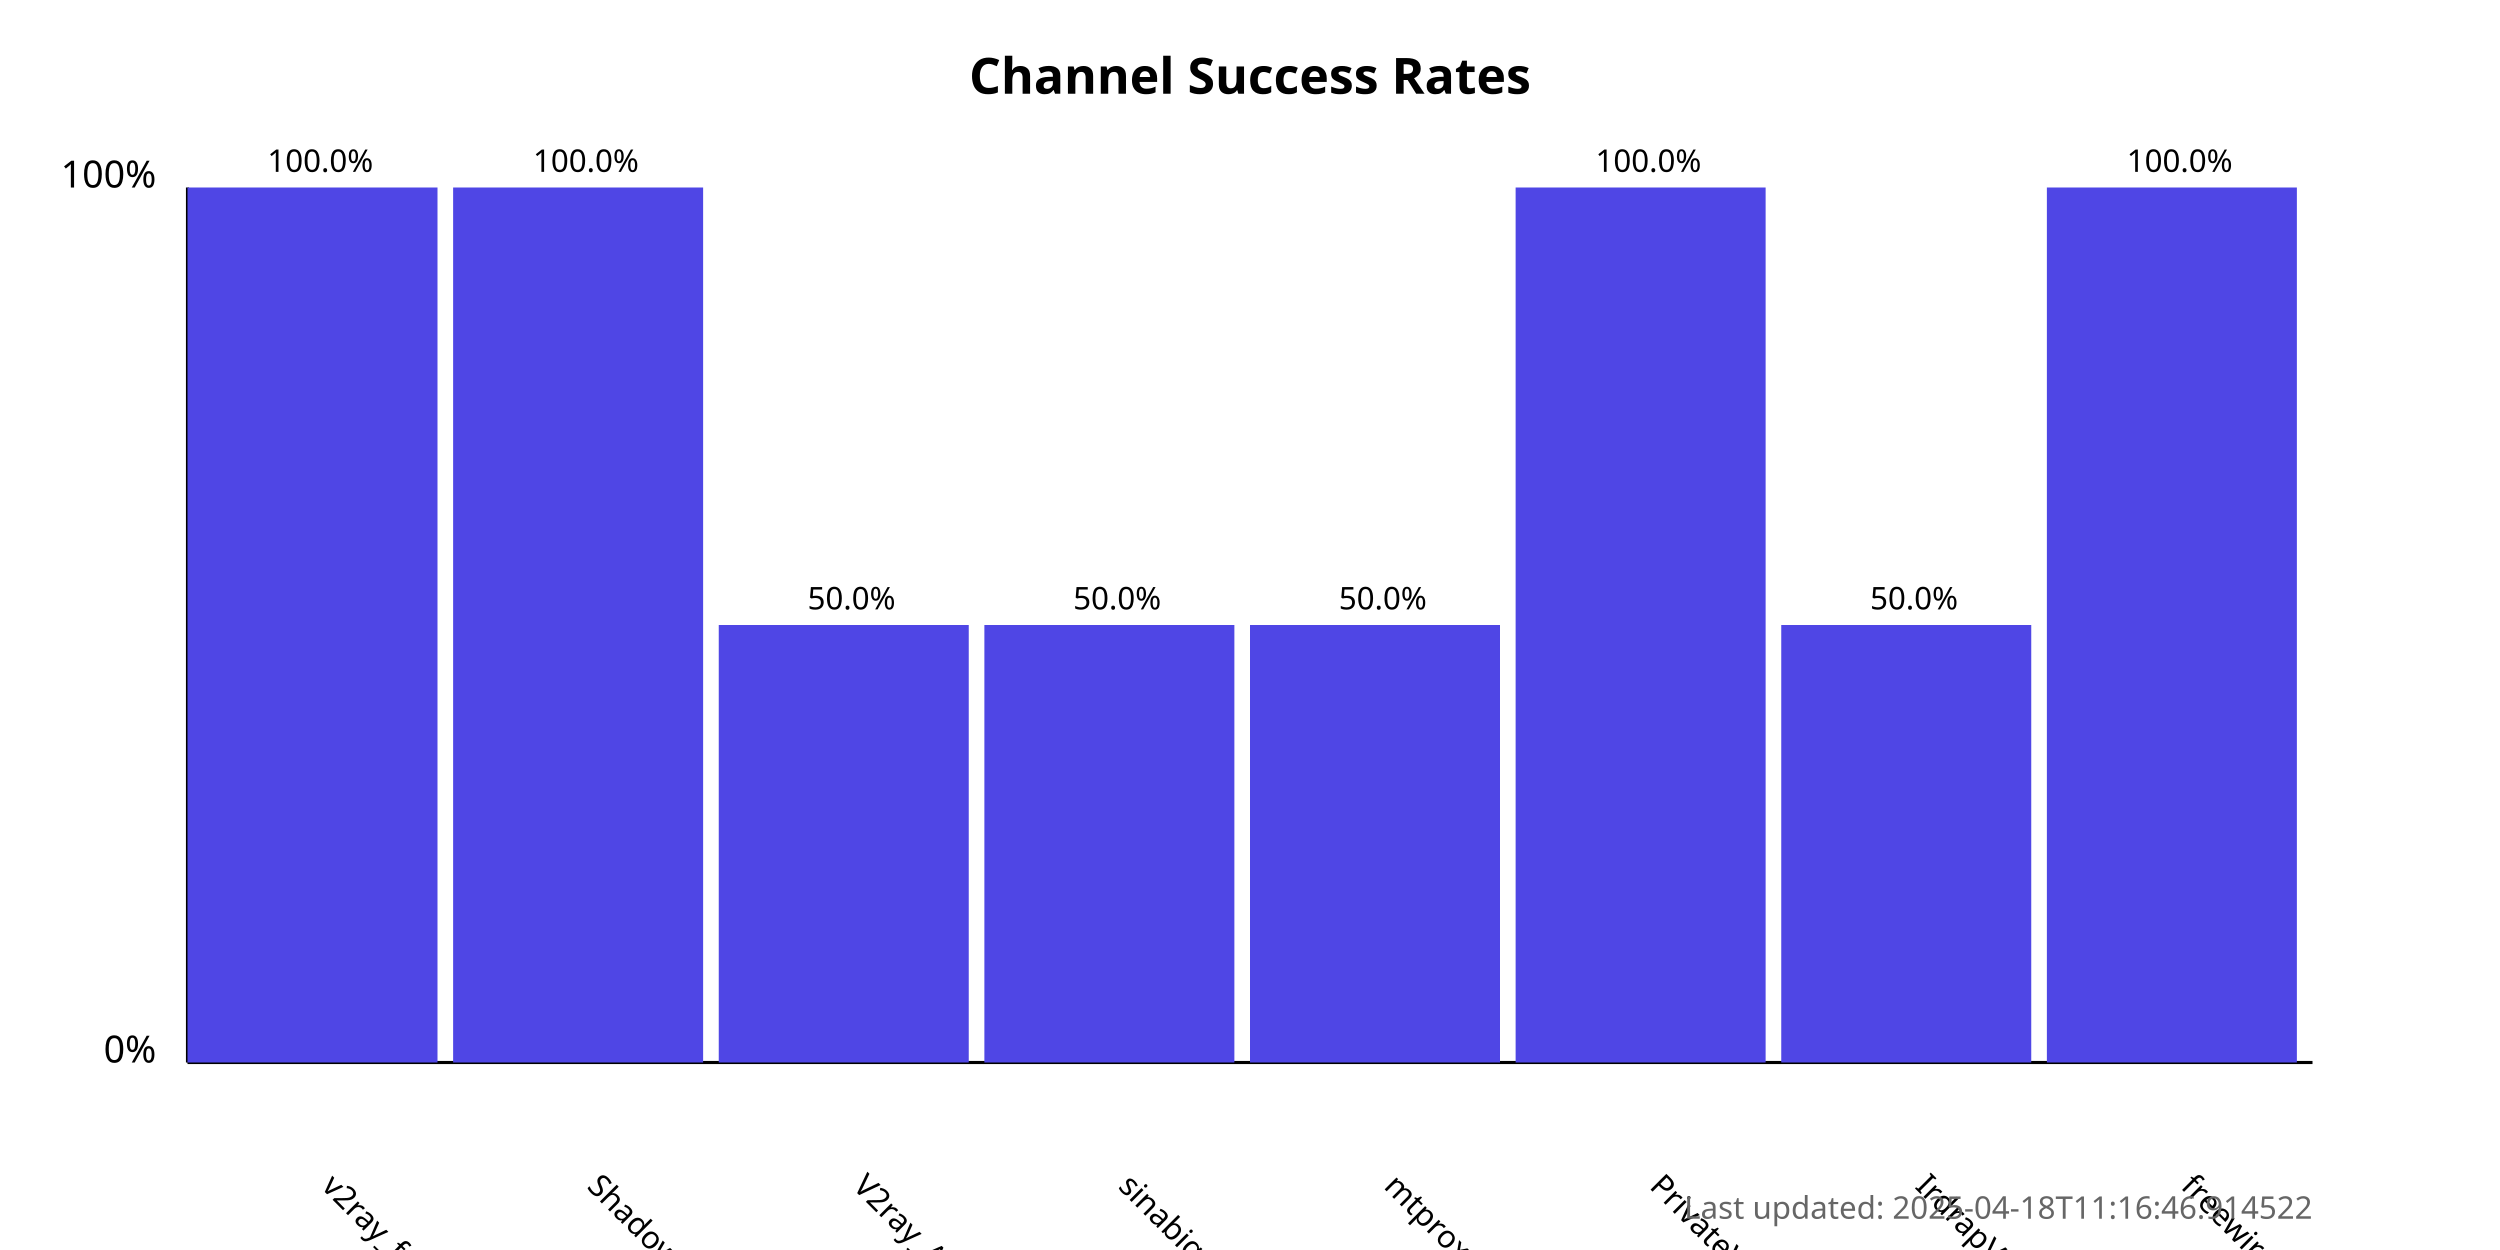
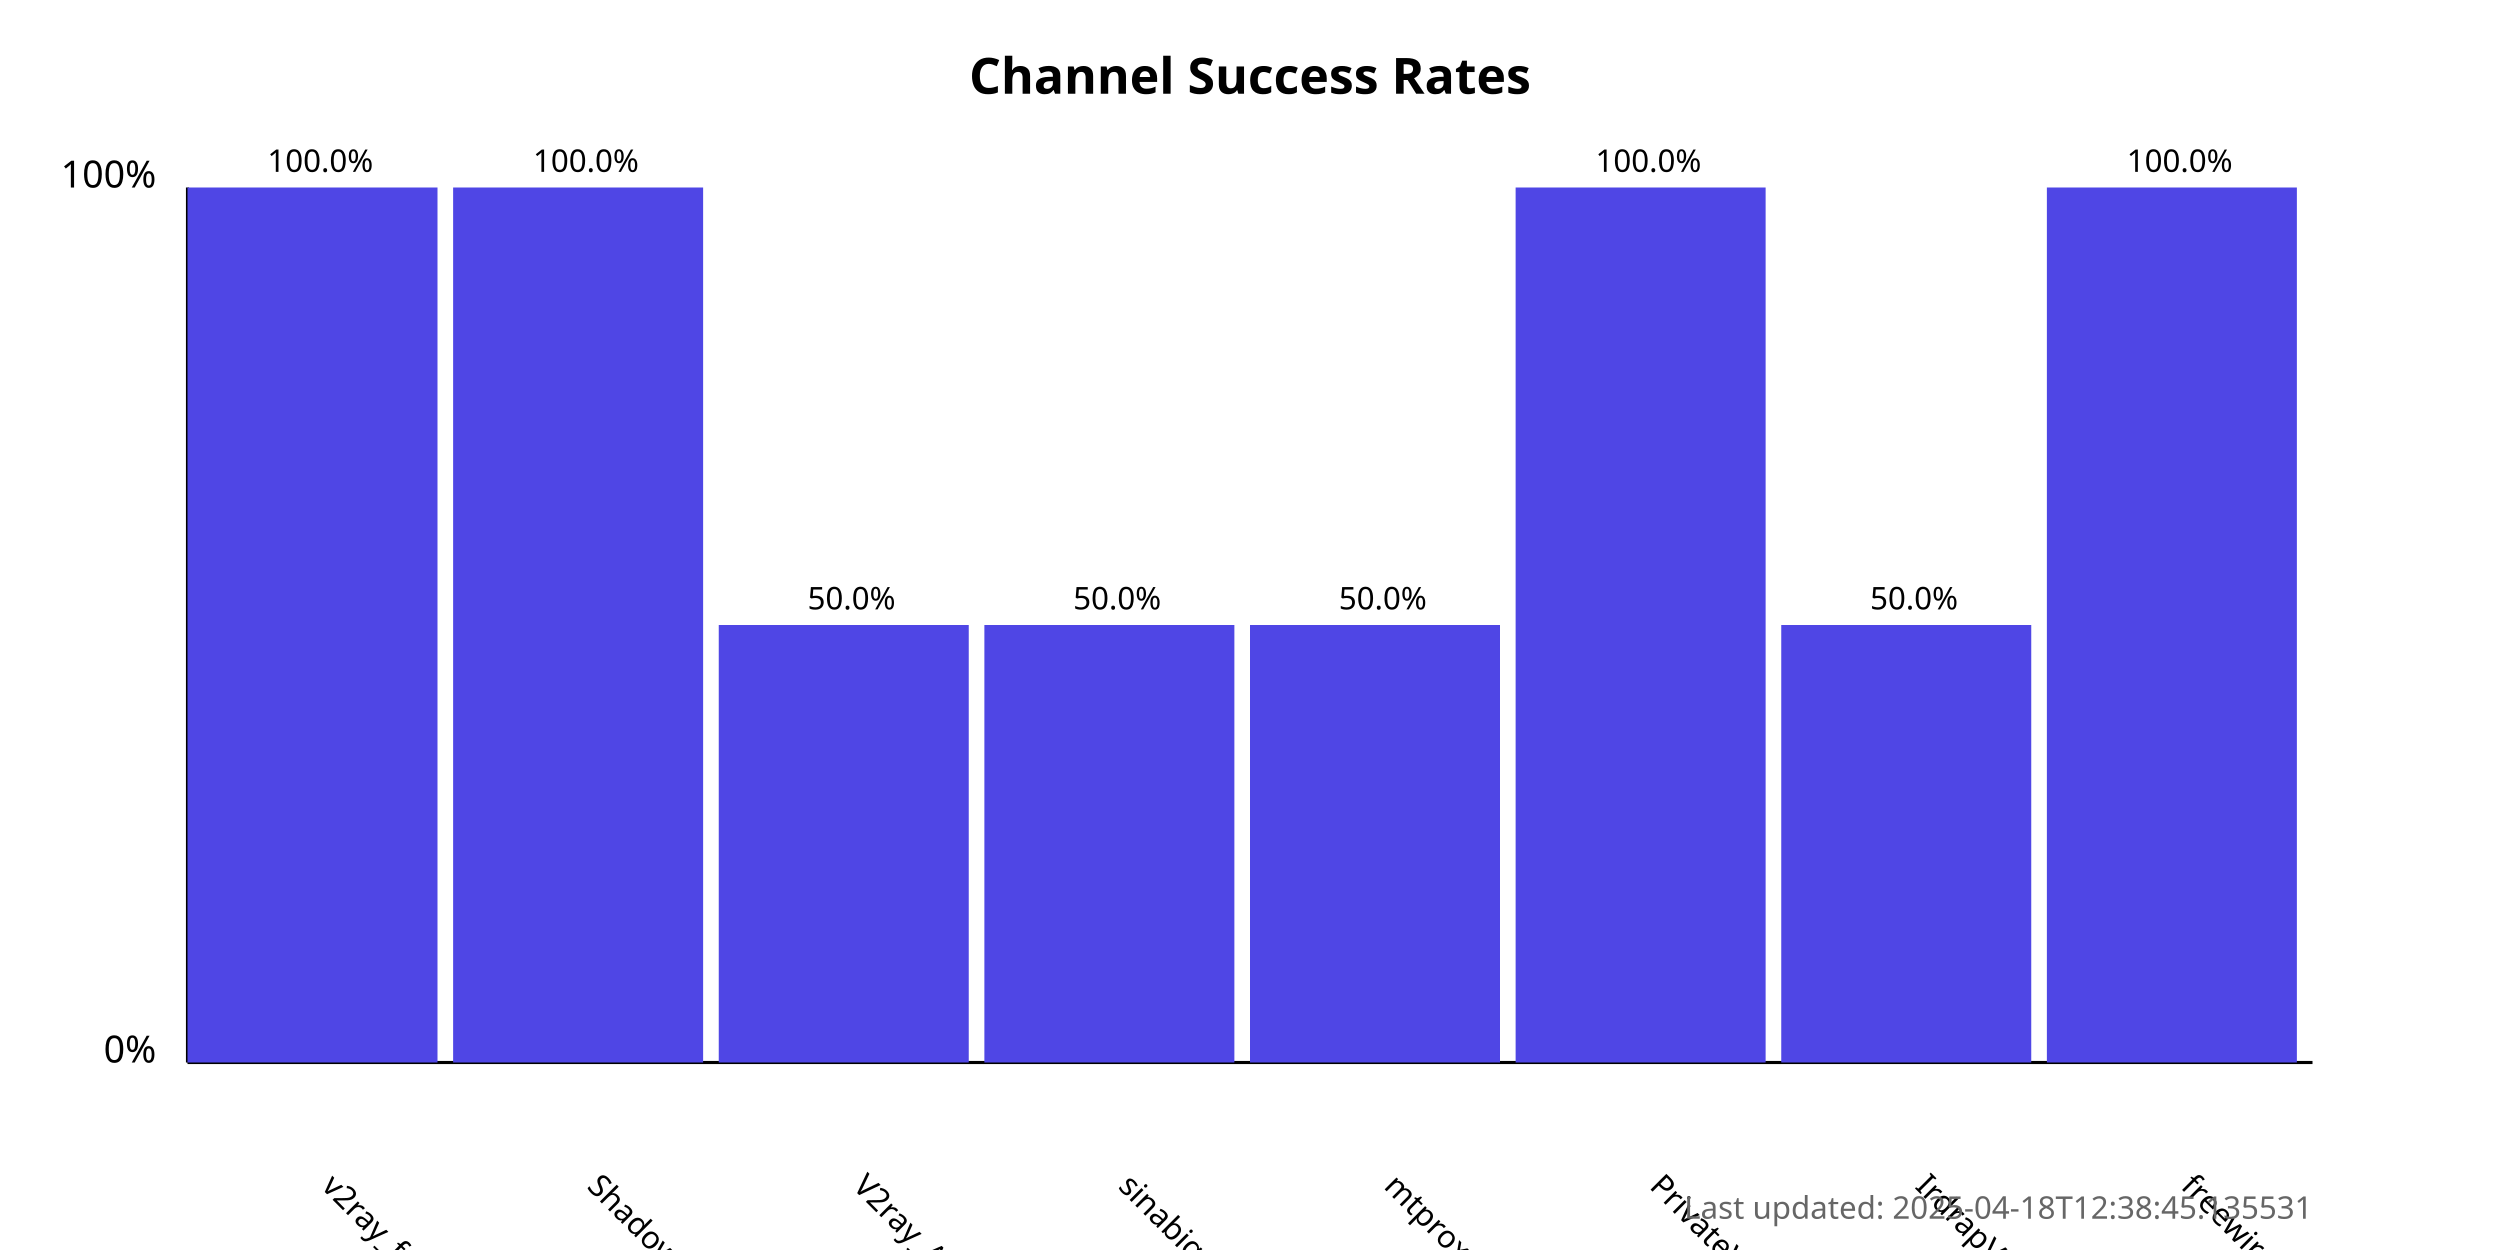
<svg xmlns="http://www.w3.org/2000/svg" width="800" height="400">
  <style>
            .chart-title { font: bold 16px sans-serif; }
            .axis-label { font: 12px sans-serif; }
            .tick-label { font: 10px sans-serif; }
            .bar { fill: #4f46e5; }
            .bar:hover { fill: #6366f1; }
            .timestamp { font: 10px sans-serif; fill: #666; }
        </style>
  <text x="400.0" y="30" text-anchor="middle" class="chart-title">
            Channel Success Rates
        </text>
  <line x1="60" y1="340" x2="60" y2="60" stroke="black" stroke-width="1" />
  <line x1="60" y1="340" x2="740" y2="340" stroke="black" stroke-width="1" />
  <text x="50" y="340" text-anchor="end" class="axis-label">0%</text>
  <text x="50" y="60" text-anchor="end" class="axis-label">100%</text>
  <g>
    <rect x="60" y="60.0" width="80.0" height="280.0" class="bar" />
    <text x="102.5" y="380" transform="rotate(45, 102.5, 380)" text-anchor="start" class="tick-label">
                v2ray_free_conf
            </text>
    <text x="102.5" y="55.0" text-anchor="middle" class="tick-label">
                100.0%
            </text>
  </g>
  <g>
    <rect x="145.0" y="60.0" width="80.0" height="280.0" class="bar" />
    <text x="187.5" y="380" transform="rotate(45, 187.5, 380)" text-anchor="start" class="tick-label">
                ShadowProxy66
            </text>
    <text x="187.5" y="55.0" text-anchor="middle" class="tick-label">
                100.0%
            </text>
  </g>
  <g>
    <rect x="230.0" y="200.0" width="80.0" height="140.0" class="bar" />
    <text x="272.5" y="380" transform="rotate(45, 272.5, 380)" text-anchor="start" class="tick-label">
                V2ray_Alpha
            </text>
    <text x="272.5" y="195.0" text-anchor="middle" class="tick-label">
                50.0%
            </text>
  </g>
  <g>
    <rect x="315.0" y="200.0" width="80.0" height="140.0" class="bar" />
    <text x="357.5" y="380" transform="rotate(45, 357.5, 380)" text-anchor="start" class="tick-label">
                sinabigo
            </text>
    <text x="357.5" y="195.0" text-anchor="middle" class="tick-label">
                50.0%
            </text>
  </g>
  <g>
    <rect x="400.0" y="200.0" width="80.0" height="140.0" class="bar" />
    <text x="442.5" y="380" transform="rotate(45, 442.5, 380)" text-anchor="start" class="tick-label">
                mtproxy_lists
            </text>
    <text x="442.5" y="195.0" text-anchor="middle" class="tick-label">
                50.0%
            </text>
  </g>
  <g>
    <rect x="485.0" y="60.0" width="80.0" height="280.0" class="bar" />
    <text x="527.5" y="380" transform="rotate(45, 527.5, 380)" text-anchor="start" class="tick-label">
                PrivateVPNs
            </text>
    <text x="527.5" y="55.0" text-anchor="middle" class="tick-label">
                100.0%
            </text>
  </g>
  <g>
    <rect x="570.0" y="200.0" width="80.0" height="140.0" class="bar" />
    <text x="612.5" y="380" transform="rotate(45, 612.5, 380)" text-anchor="start" class="tick-label">
                IrdrapVPNnews
            </text>
    <text x="612.5" y="195.0" text-anchor="middle" class="tick-label">
                50.0%
            </text>
  </g>
  <g>
    <rect x="655.0" y="60.0" width="80.0" height="280.0" class="bar" />
    <text x="697.5" y="380" transform="rotate(45, 697.5, 380)" text-anchor="start" class="tick-label">
                freewireguard
            </text>
    <text x="697.5" y="55.0" text-anchor="middle" class="tick-label">
                100.0%
            </text>
  </g>
  <text x="740" y="390" text-anchor="end" class="timestamp">
-             Last updated: 2025-04-18T11:16:46.914522
+             Last updated: 2025-04-18T12:38:45.135531
        </text>
</svg>
